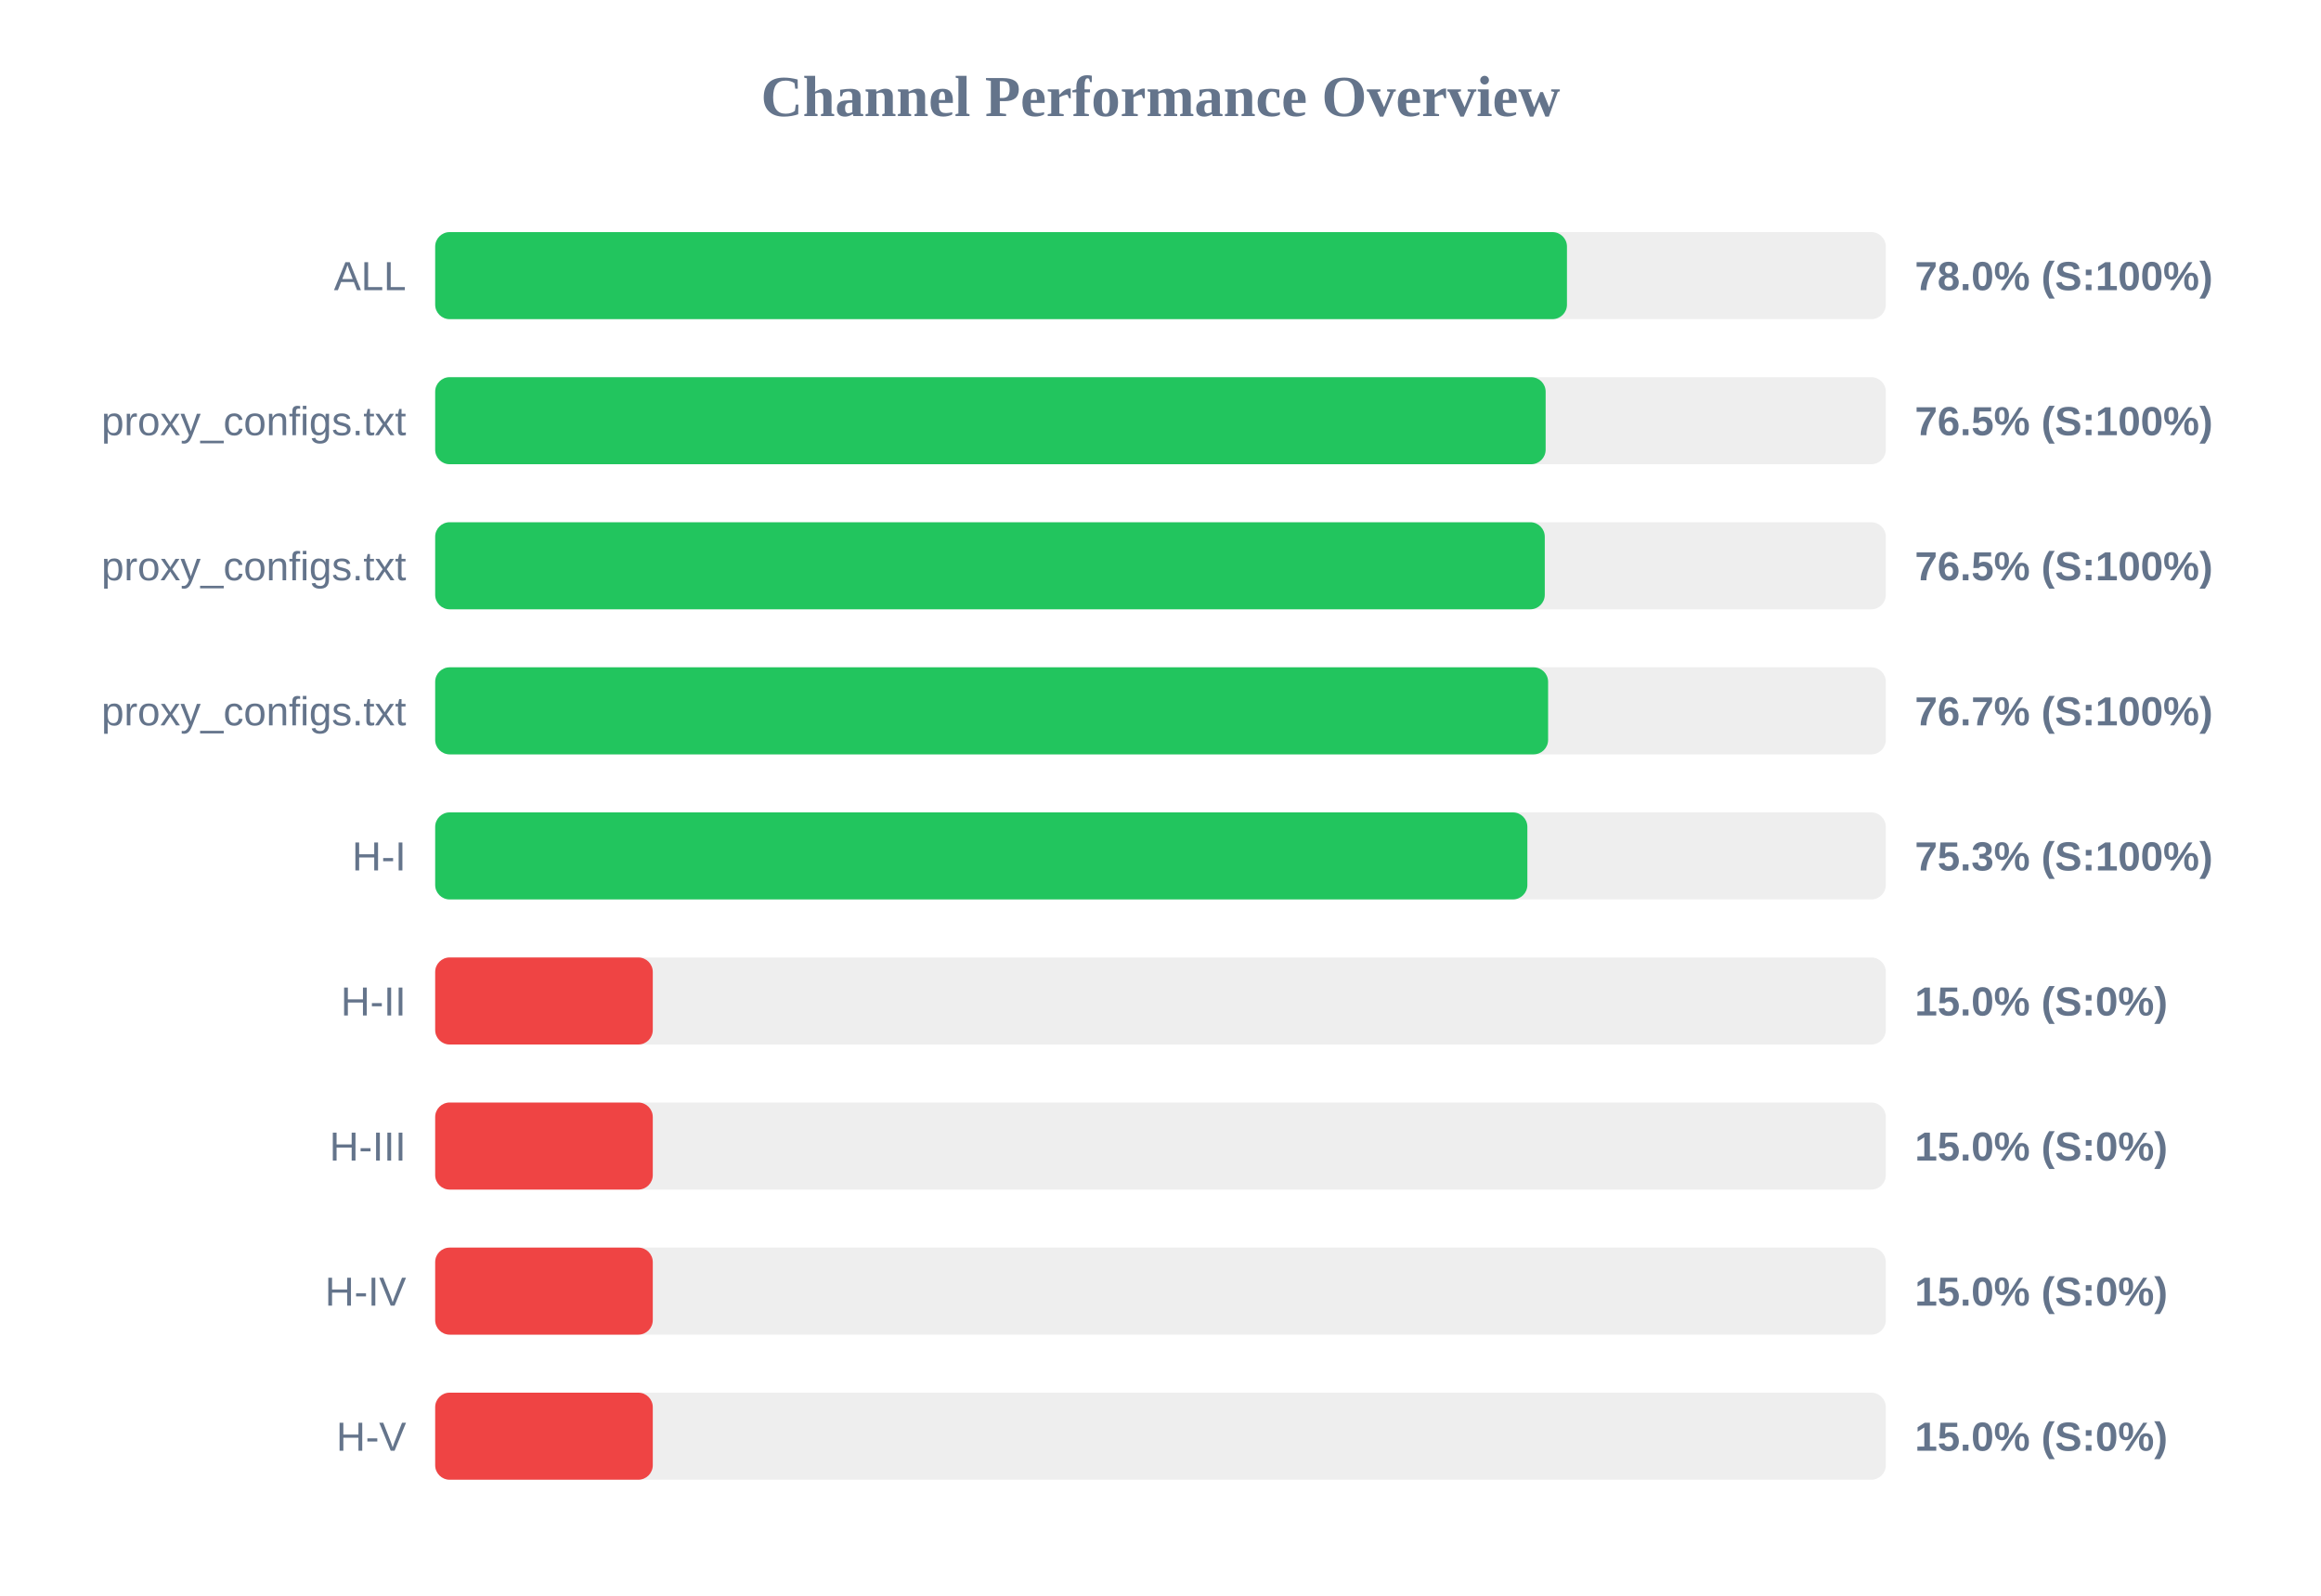
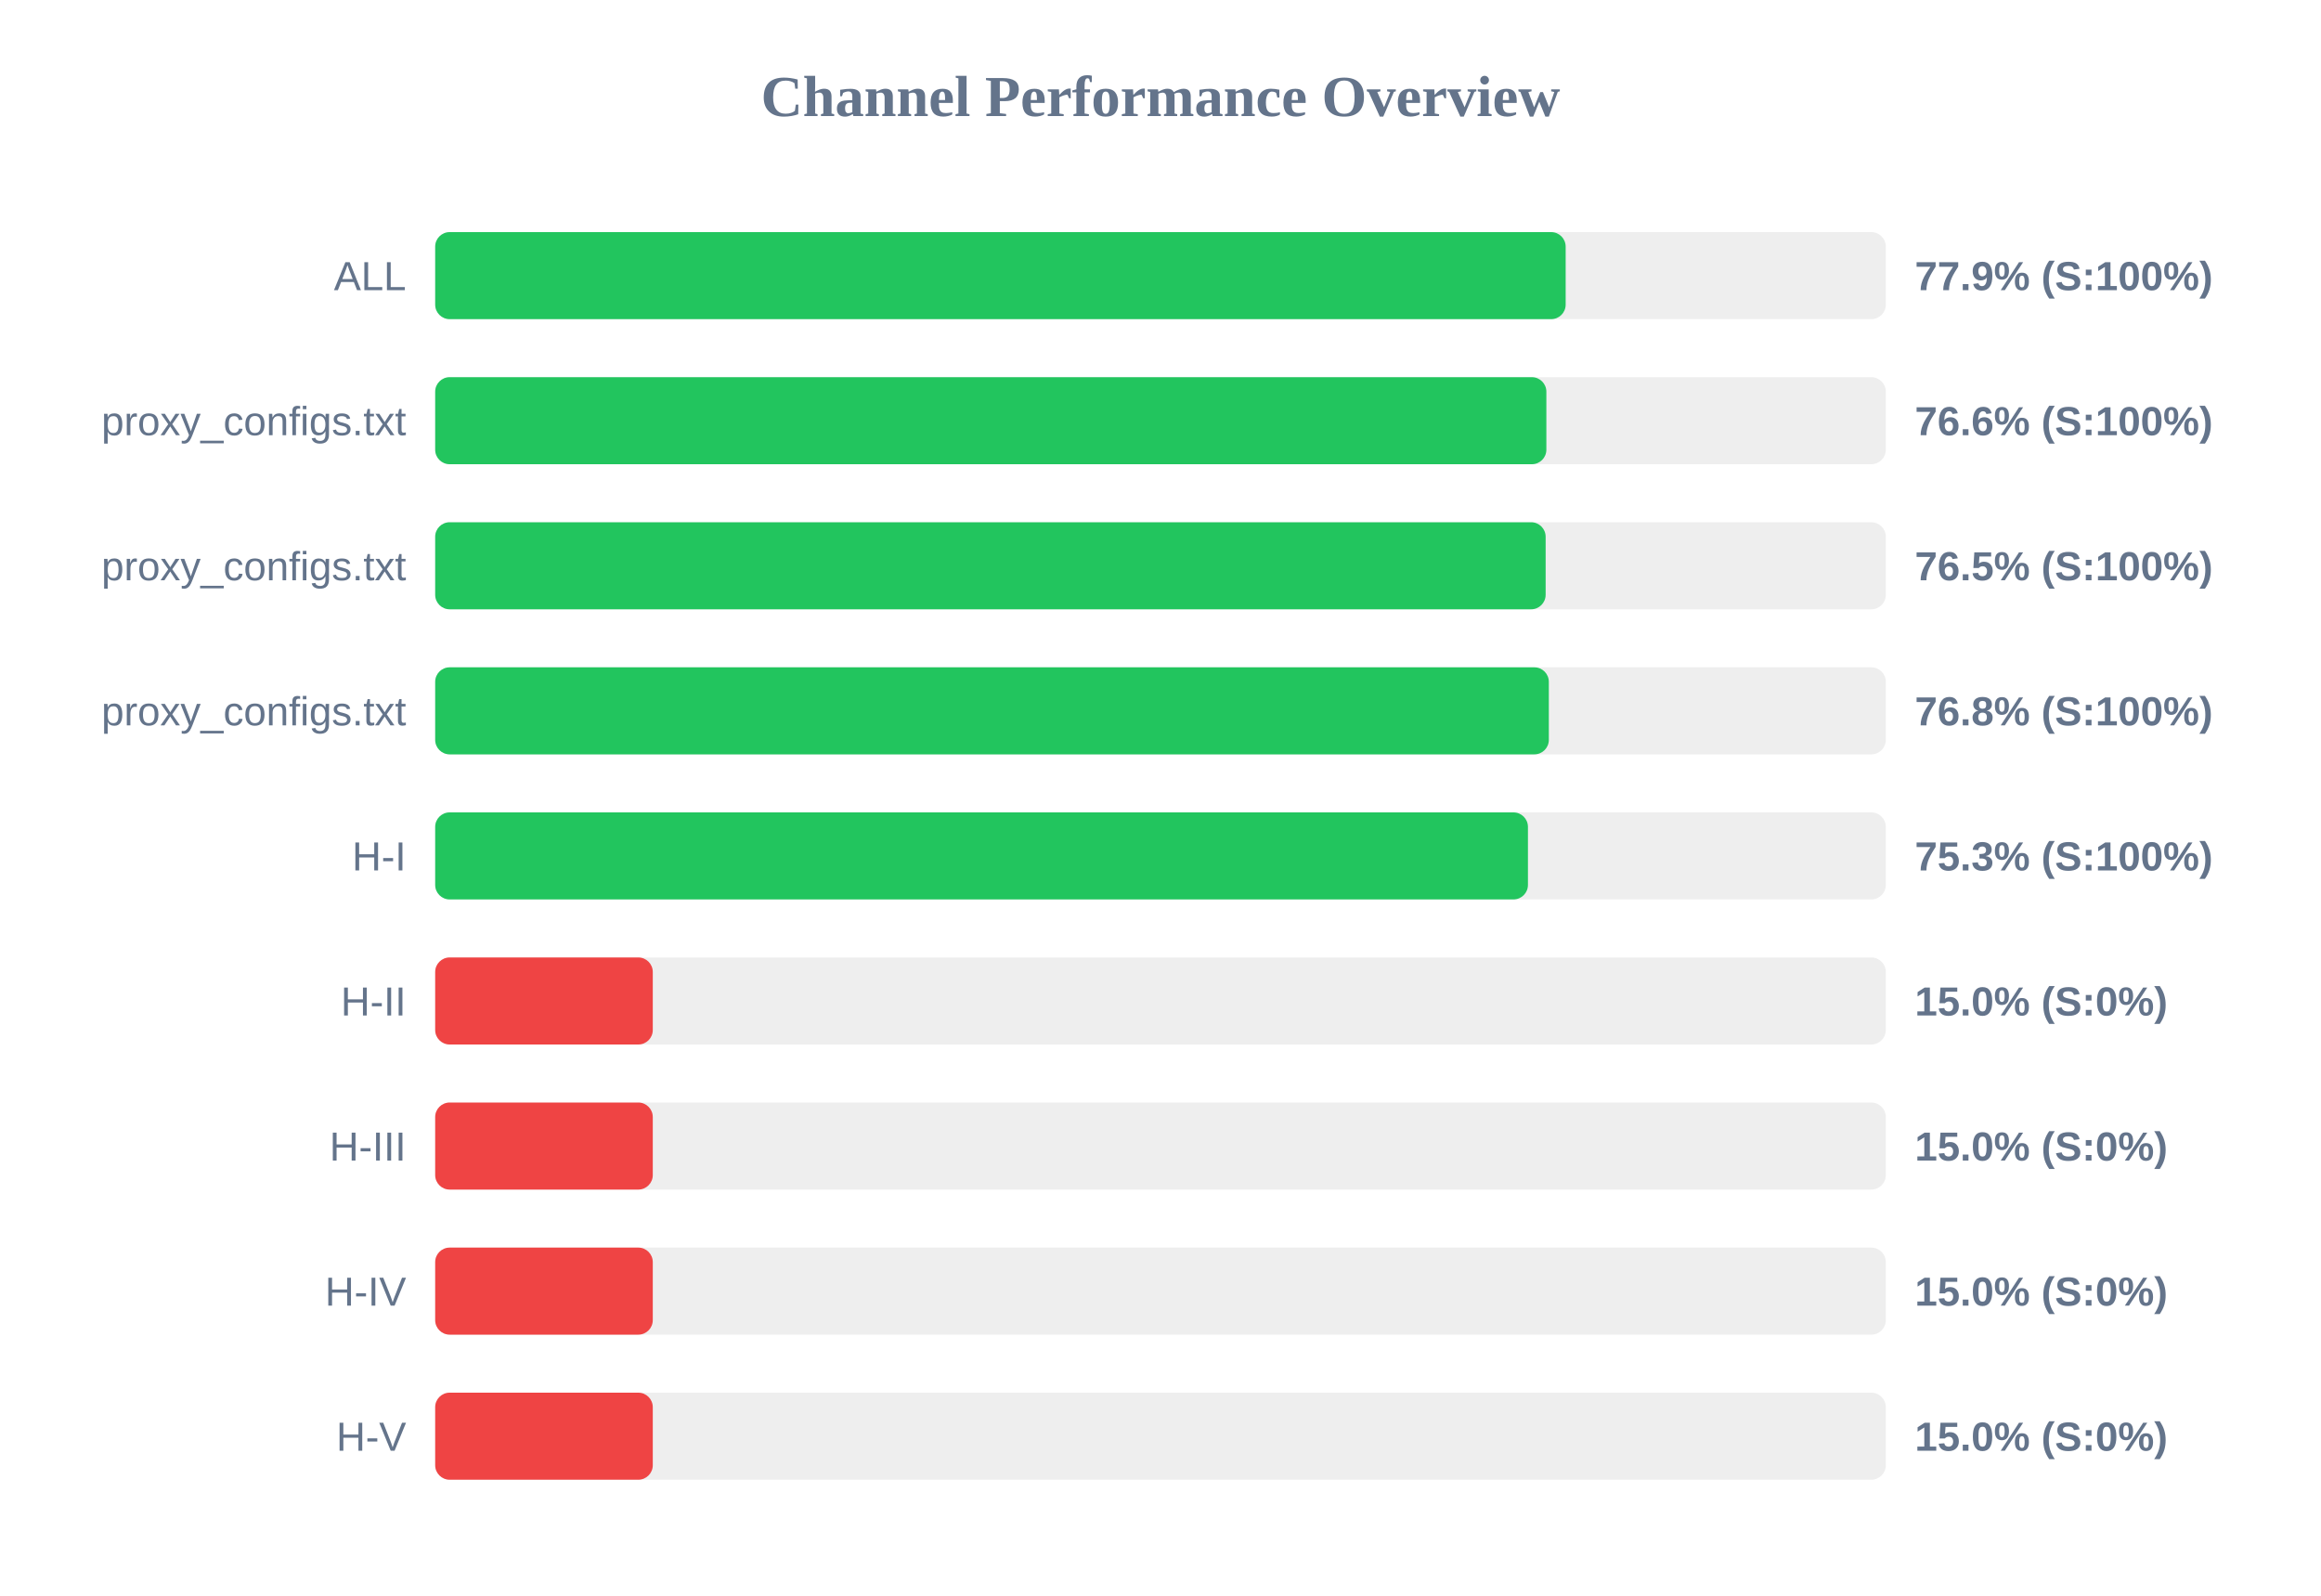
<svg xmlns="http://www.w3.org/2000/svg" width="800" height="550" version="1.1">
  <style>
        .row { font: 14px Arial; fill: #64748b; }
        .score { font: bold 14px Arial; fill: #64748b; }
    </style>
  <text x="400" y="40" text-anchor="middle" font-size="20px" font-weight="bold" fill="#64748b">Channel Performance Overview</text>
  <rect x="150" y="80" width="500" height="30" fill="#eee" rx="5" />
-   <rect x="150" y="80" width="390.1" height="30" fill="#22c55e" rx="5" />
+   <rect x="150" y="80" width="389.65" height="30" fill="#22c55e" rx="5" />
  <text x="140" y="100" text-anchor="end" class="row">ALL</text>
-   <text x="660" y="100" text-anchor="start" class="score">78.0% (S:100%)</text>
+   <text x="660" y="100" text-anchor="start" class="score">77.9% (S:100%)</text>
  <rect x="150" y="130" width="500" height="30" fill="#eee" rx="5" />
-   <rect x="150" y="130" width="382.75" height="30" fill="#22c55e" rx="5" />
+   <rect x="150" y="130" width="383.0" height="30" fill="#22c55e" rx="5" />
  <text x="140" y="150" text-anchor="end" class="row">proxy_configs.txt</text>
-   <text x="660" y="150" text-anchor="start" class="score">76.5% (S:100%)</text>
+   <text x="660" y="150" text-anchor="start" class="score">76.6% (S:100%)</text>
  <rect x="150" y="180" width="500" height="30" fill="#eee" rx="5" />
-   <rect x="150" y="180" width="382.45" height="30" fill="#22c55e" rx="5" />
+   <rect x="150" y="180" width="382.75" height="30" fill="#22c55e" rx="5" />
  <text x="140" y="200" text-anchor="end" class="row">proxy_configs.txt</text>
  <text x="660" y="200" text-anchor="start" class="score">76.5% (S:100%)</text>
  <rect x="150" y="230" width="500" height="30" fill="#eee" rx="5" />
-   <rect x="150" y="230" width="383.6" height="30" fill="#22c55e" rx="5" />
+   <rect x="150" y="230" width="383.85" height="30" fill="#22c55e" rx="5" />
  <text x="140" y="250" text-anchor="end" class="row">proxy_configs.txt</text>
-   <text x="660" y="250" text-anchor="start" class="score">76.7% (S:100%)</text>
+   <text x="660" y="250" text-anchor="start" class="score">76.8% (S:100%)</text>
  <rect x="150" y="280" width="500" height="30" fill="#eee" rx="5" />
-   <rect x="150" y="280" width="376.45" height="30" fill="#22c55e" rx="5" />
+   <rect x="150" y="280" width="376.65" height="30" fill="#22c55e" rx="5" />
  <text x="140" y="300" text-anchor="end" class="row">H-I</text>
  <text x="660" y="300" text-anchor="start" class="score">75.3% (S:100%)</text>
  <rect x="150" y="330" width="500" height="30" fill="#eee" rx="5" />
  <rect x="150" y="330" width="75.0" height="30" fill="#ef4444" rx="5" />
  <text x="140" y="350" text-anchor="end" class="row">H-II</text>
  <text x="660" y="350" text-anchor="start" class="score">15.0% (S:0%)</text>
  <rect x="150" y="380" width="500" height="30" fill="#eee" rx="5" />
  <rect x="150" y="380" width="75.0" height="30" fill="#ef4444" rx="5" />
  <text x="140" y="400" text-anchor="end" class="row">H-III</text>
  <text x="660" y="400" text-anchor="start" class="score">15.0% (S:0%)</text>
  <rect x="150" y="430" width="500" height="30" fill="#eee" rx="5" />
  <rect x="150" y="430" width="75.0" height="30" fill="#ef4444" rx="5" />
  <text x="140" y="450" text-anchor="end" class="row">H-IV</text>
  <text x="660" y="450" text-anchor="start" class="score">15.0% (S:0%)</text>
  <rect x="150" y="480" width="500" height="30" fill="#eee" rx="5" />
  <rect x="150" y="480" width="75.0" height="30" fill="#ef4444" rx="5" />
  <text x="140" y="500" text-anchor="end" class="row">H-V</text>
  <text x="660" y="500" text-anchor="start" class="score">15.0% (S:0%)</text>
</svg>
